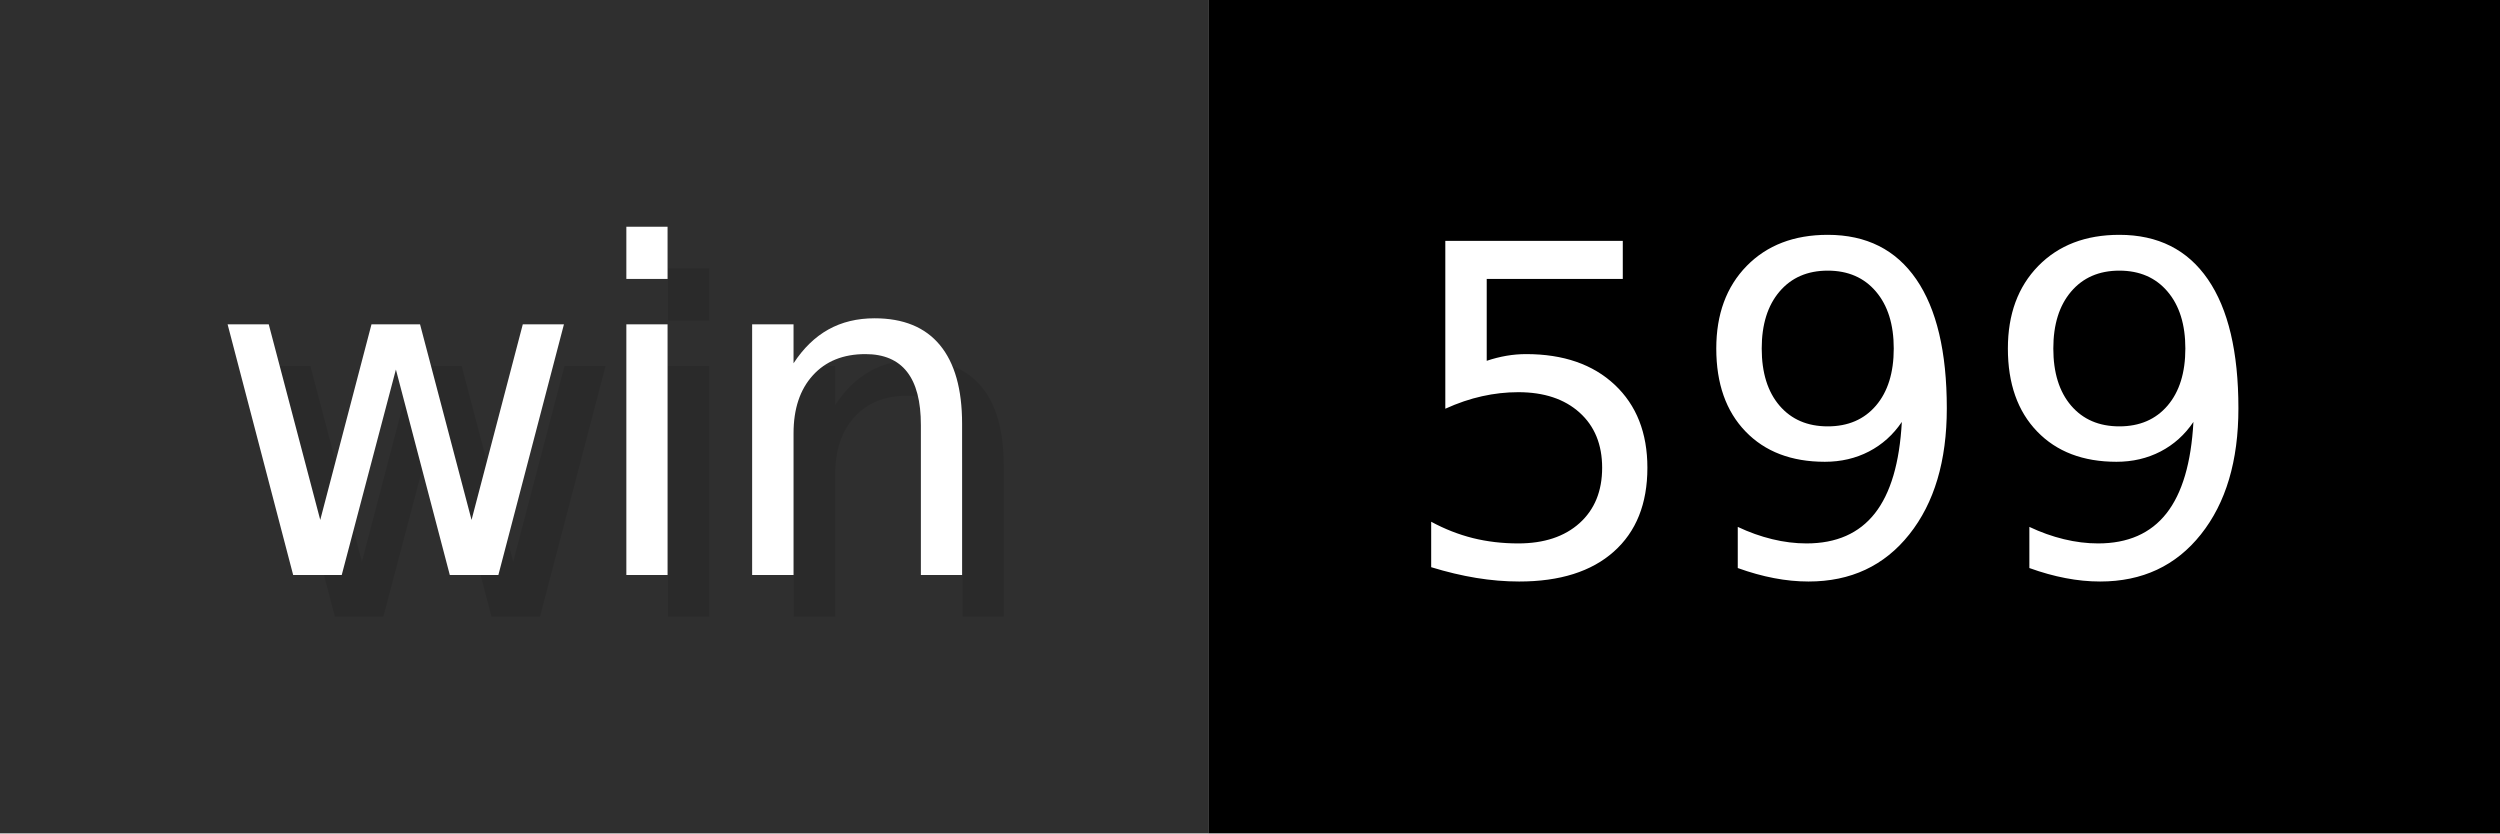
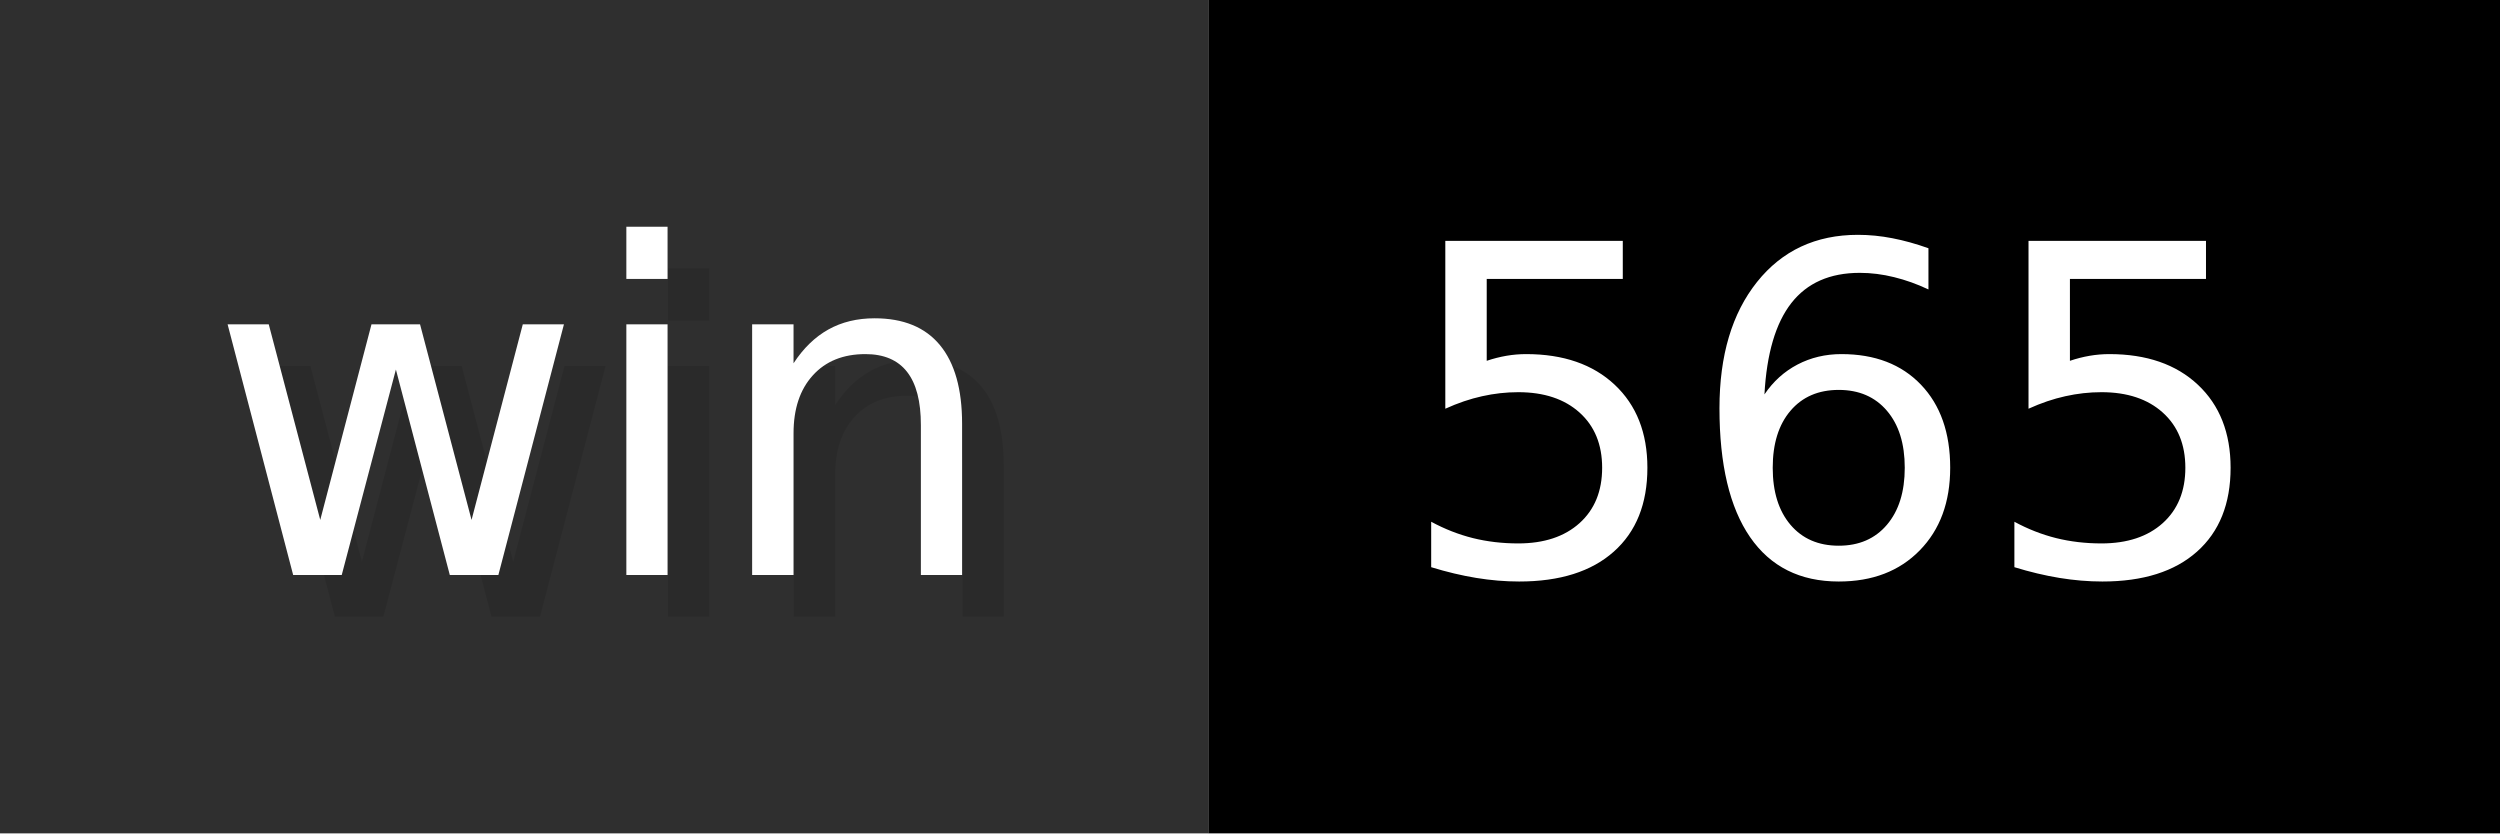
- <svg xmlns="http://www.w3.org/2000/svg" width="60" height="20" viewBox="0 0 600 200" role="img" aria-label="win: 599">
+ <svg xmlns="http://www.w3.org/2000/svg" width="60" height="20" viewBox="0 0 600 200" role="img" aria-label="win: 565">
  <g>
    <rect fill="#2F2F2F" width="290" height="200" />
    <rect fill="#" x="290" width="310" height="200" />
  </g>
  <g aria-hidden="true" fill="#fff" text-anchor="start" font-family="Verdana,DejaVu Sans,sans-serif" font-size="110">
    <text x="60" y="148" textLength="190" fill="#000" opacity="0.1">win</text>
    <text x="50" y="138" textLength="190">win</text>
-     <text x="345" y="148" textLength="210" fill="#000" opacity="0.1">599</text>
-     <text x="335" y="138" textLength="210">599</text>
+     <text x="345" y="148" textLength="210" fill="#000" opacity="0.1">565</text>
+     <text x="335" y="138" textLength="210">565</text>
  </g>
</svg>
